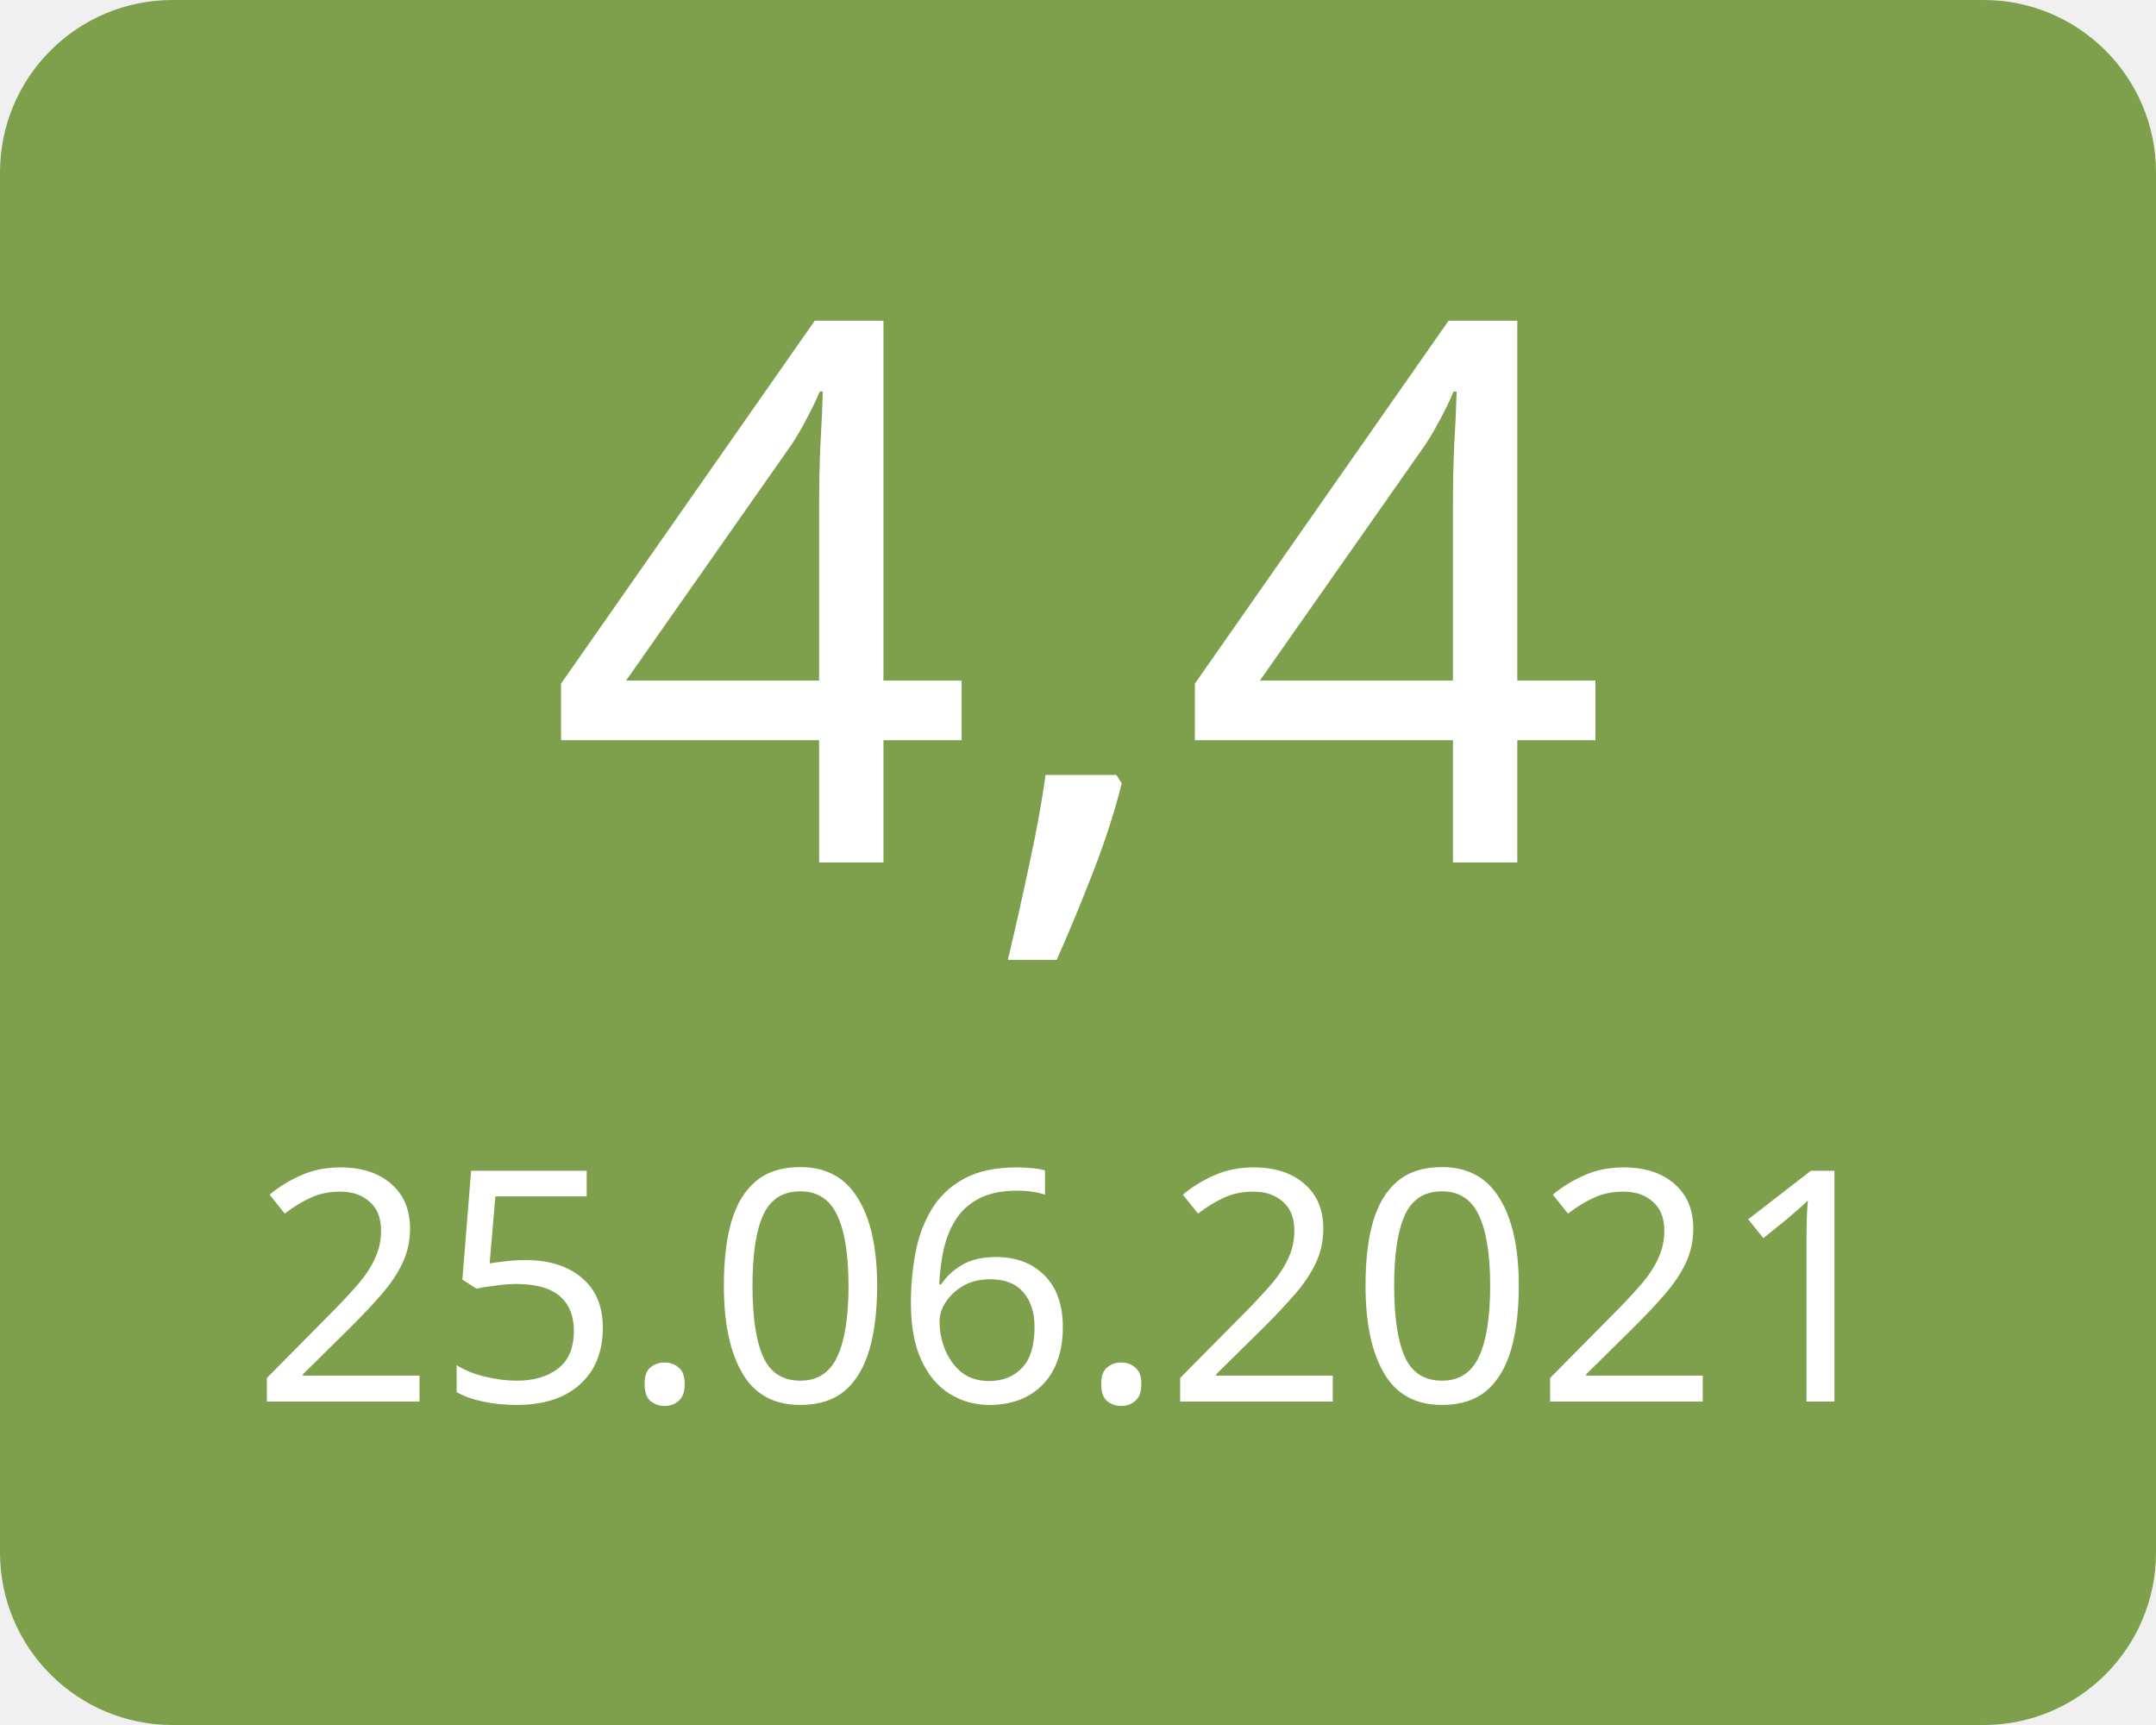
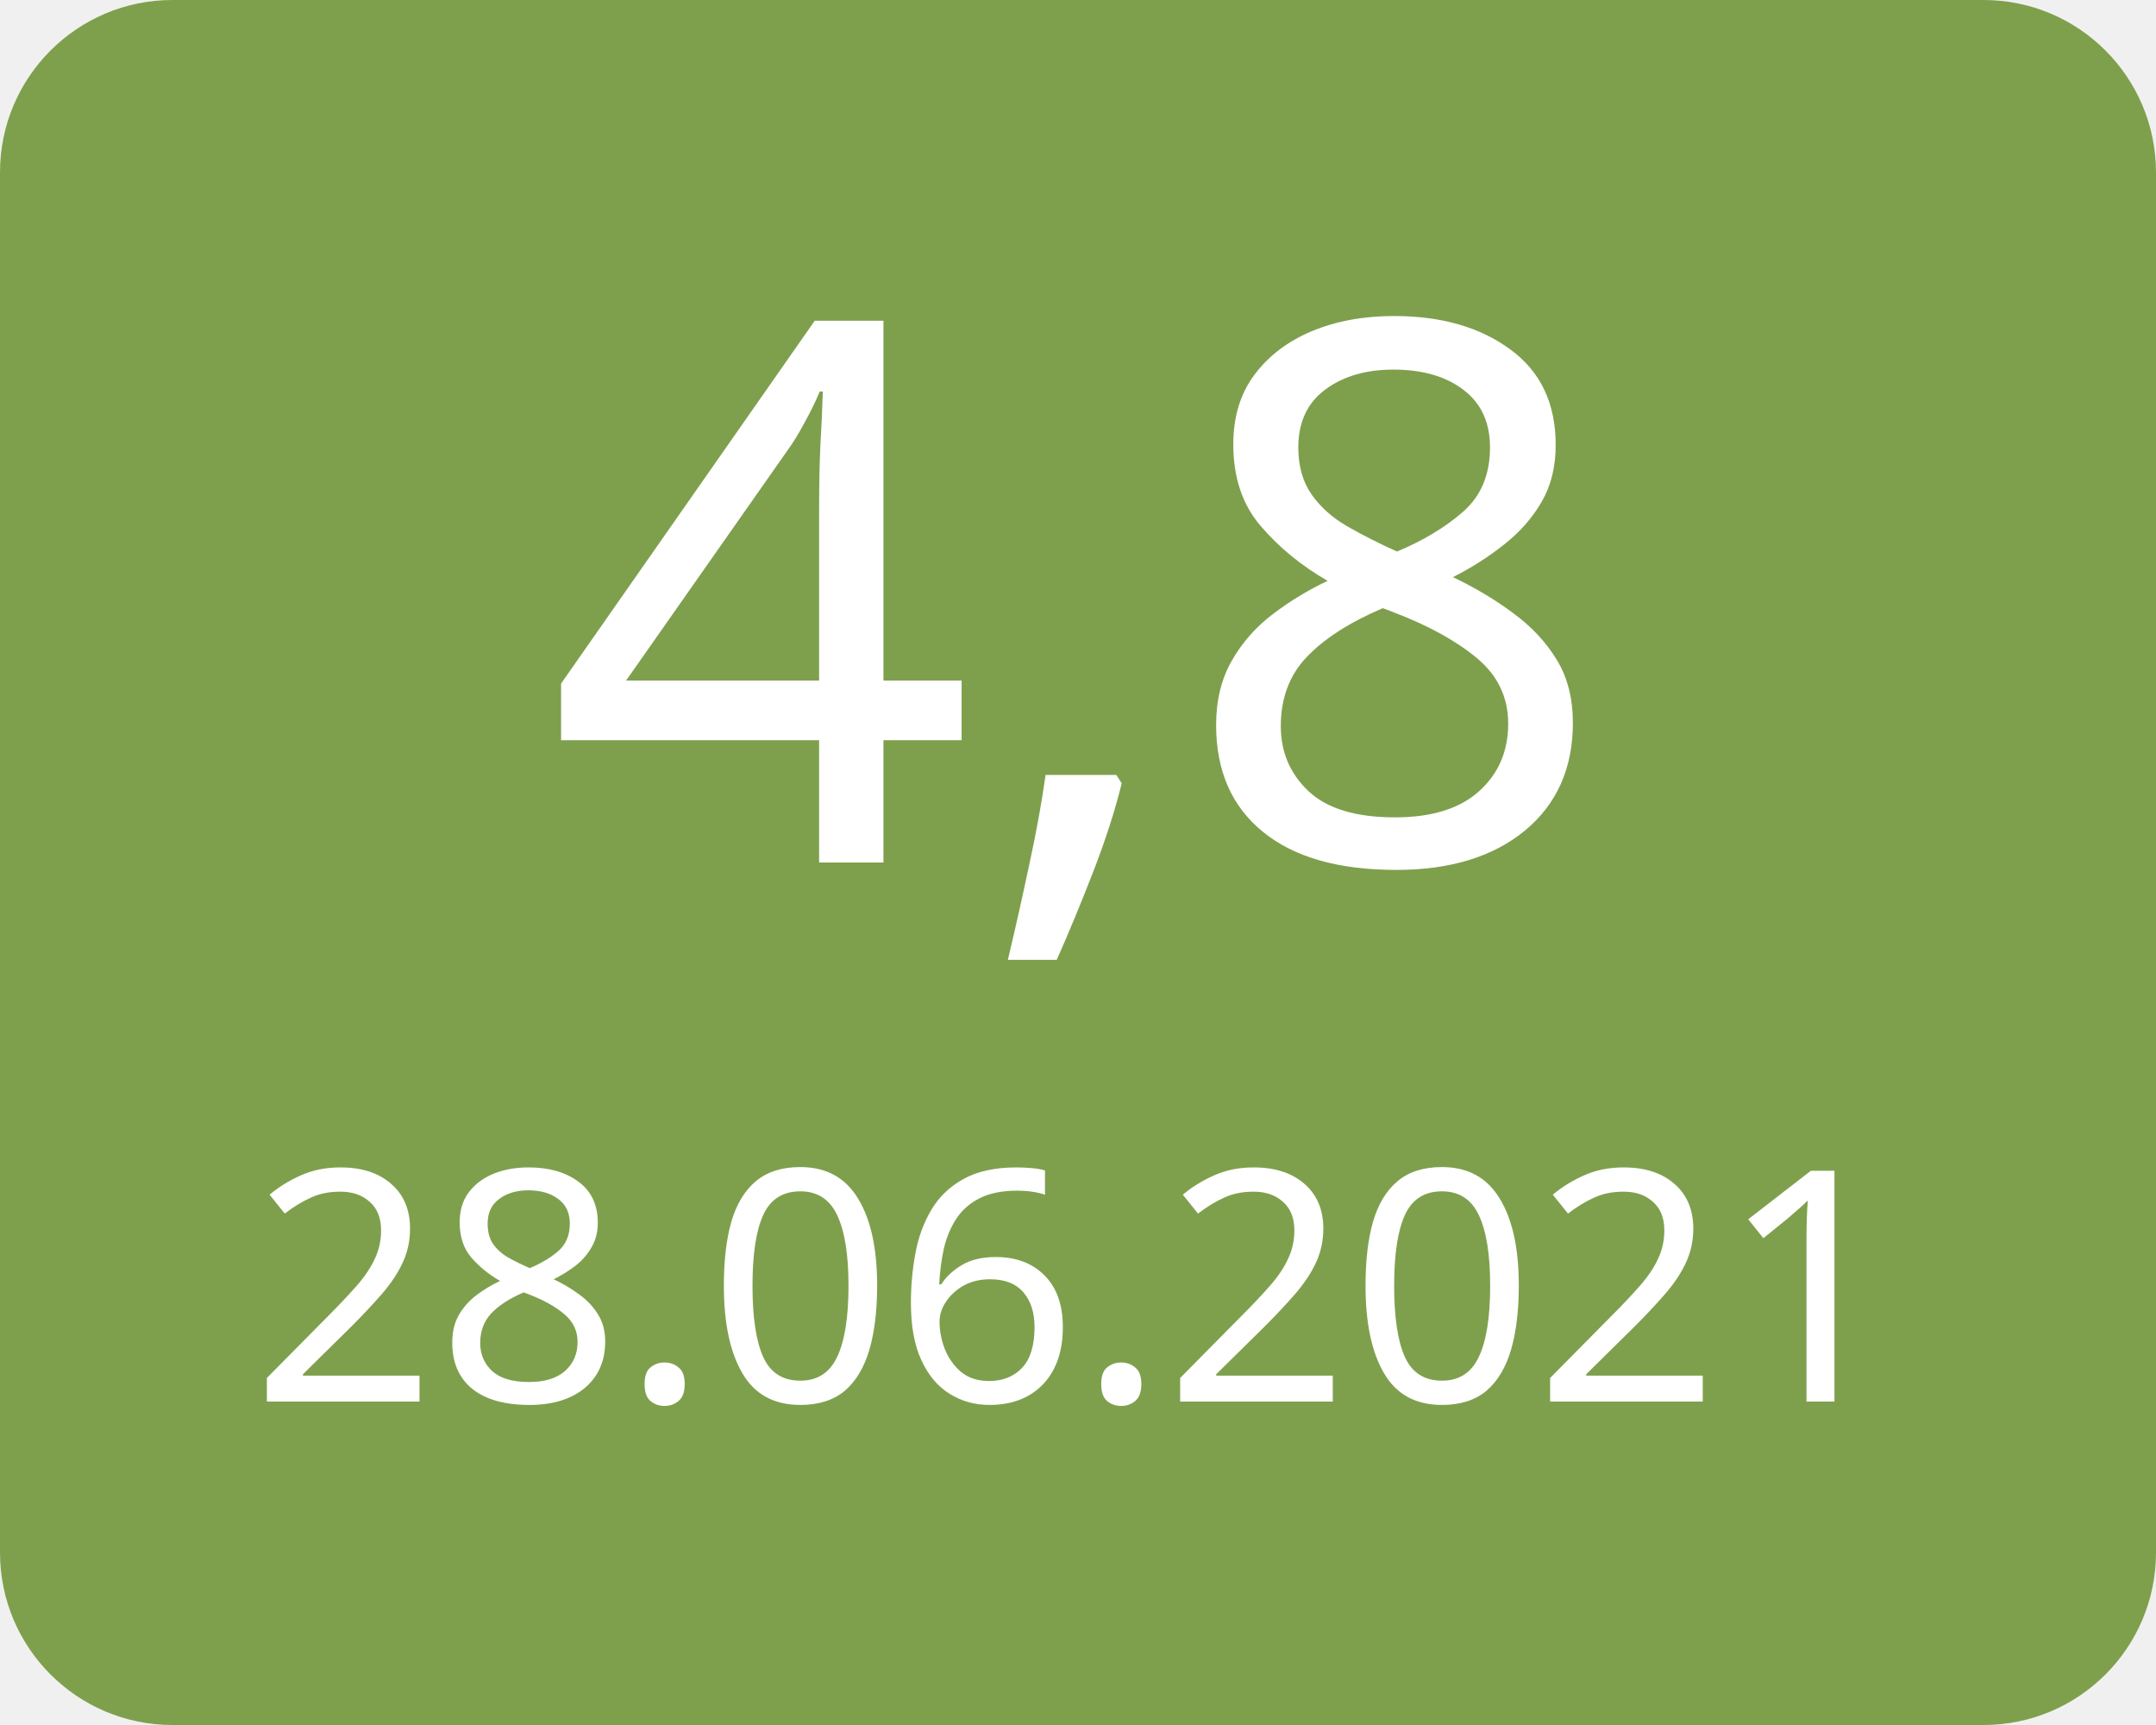
<svg xmlns="http://www.w3.org/2000/svg" width="100" height="80">
  <g>
    <rect x="0" y="0" width="100" height="80" fill="#7ea04d" rx="8" ry="8" />
-     <text x="50" y="40" font-family="Verdana" text-anchor="middle" font-size="35" fill="white">4,4</text>
-     <text x="50" y="65" font-family="Verdana" text-anchor="middle" font-size="15" fill="white">25.06.2021</text>
+     <text x="50" y="40" font-family="Verdana" text-anchor="middle" font-size="35" fill="white">4,8</text>
+     <text x="50" y="65" font-family="Verdana" text-anchor="middle" font-size="15" fill="white">28.06.2021</text>
  </g>
</svg>
